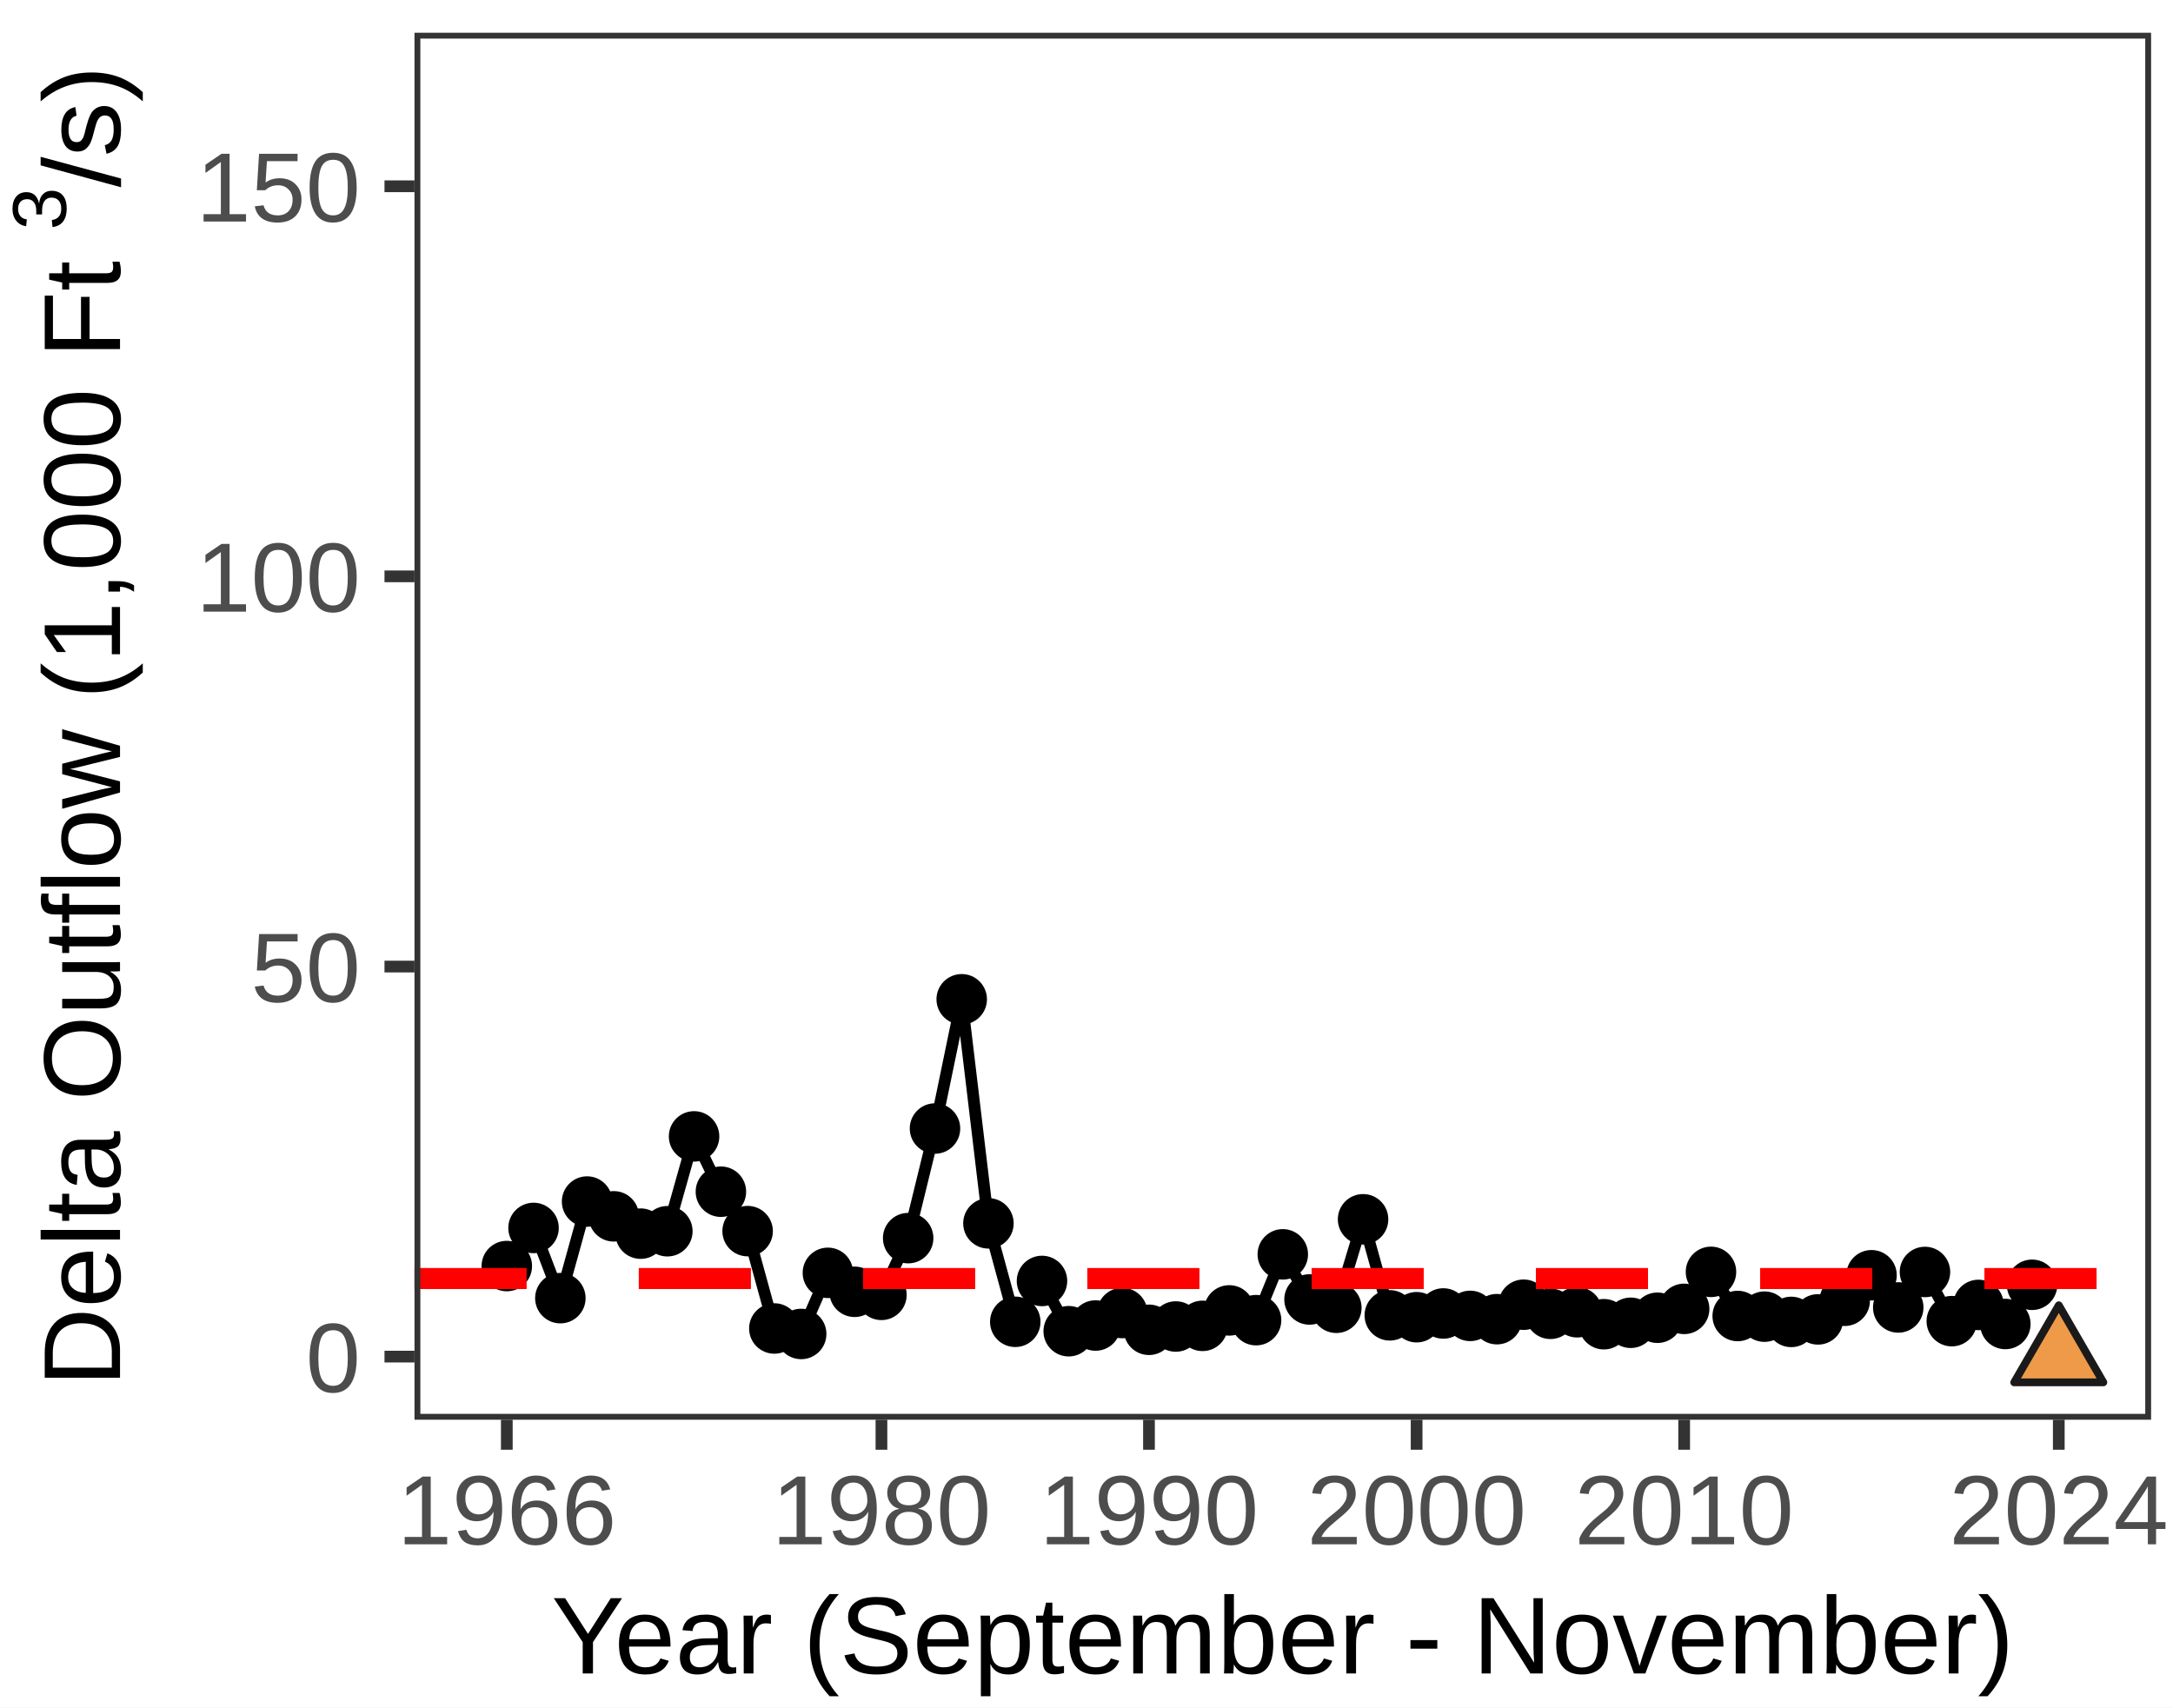
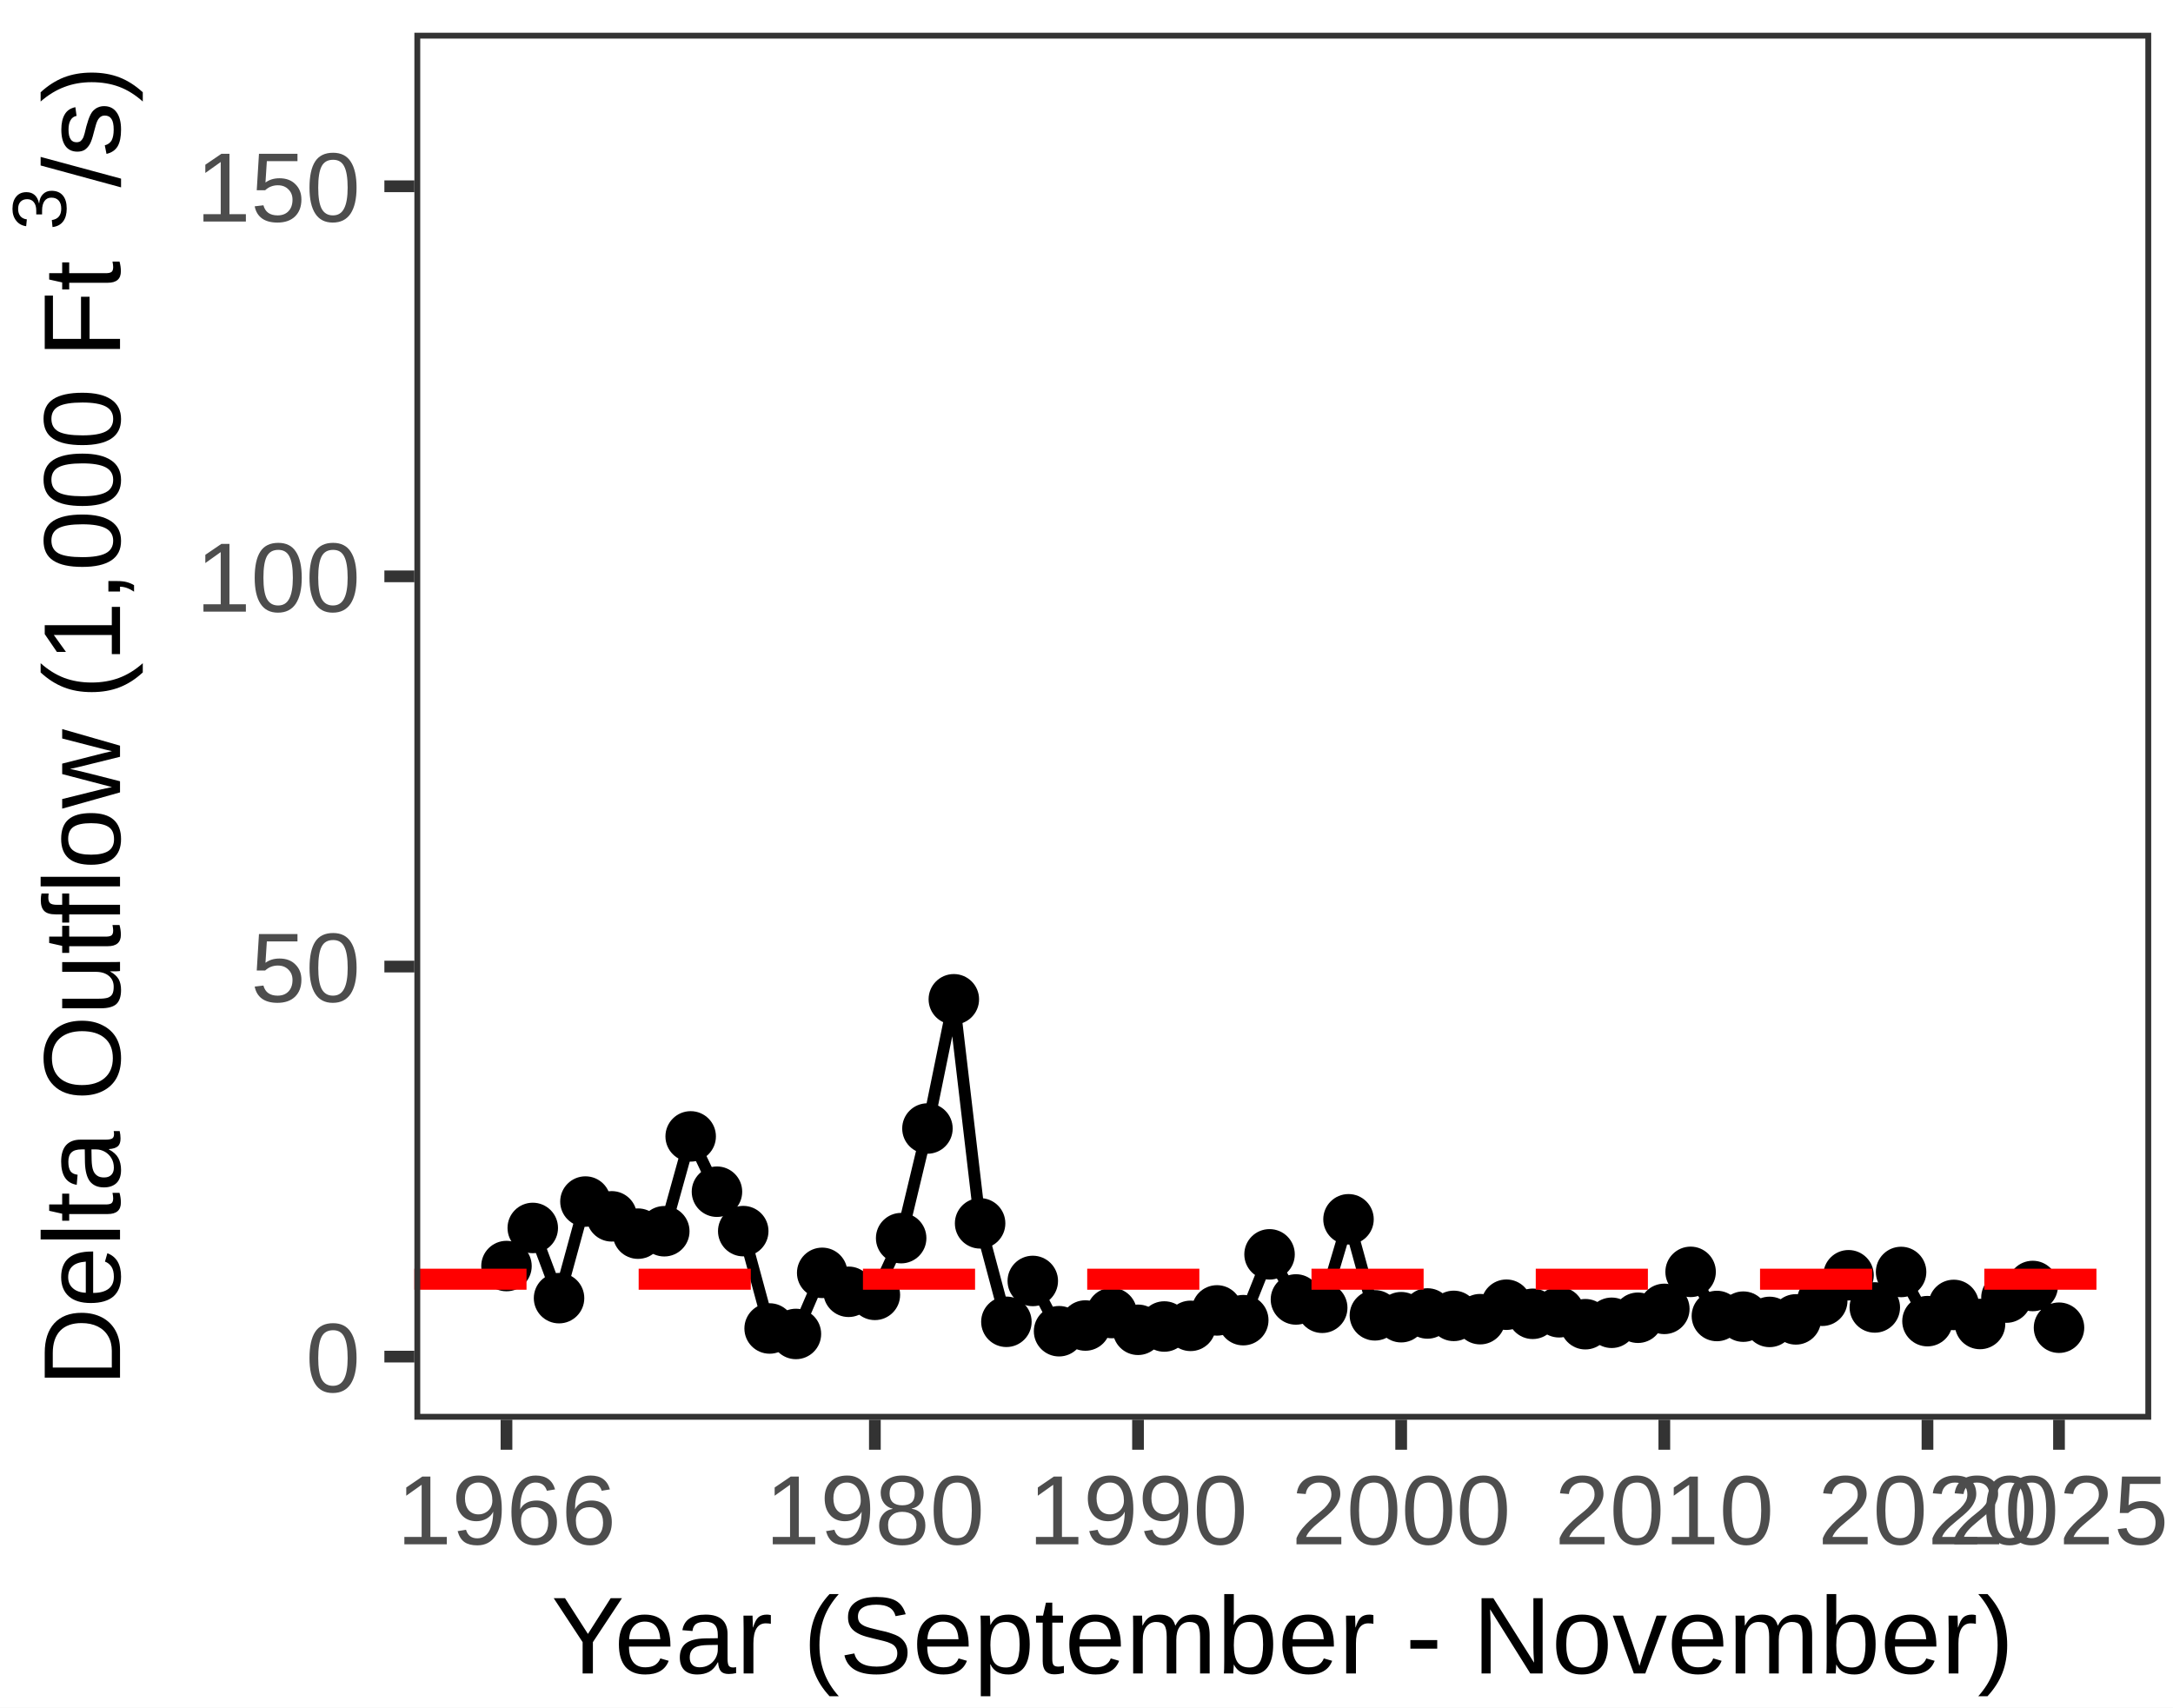
- <svg xmlns="http://www.w3.org/2000/svg" class="svglite" width="198.43pt" height="155.91pt" viewBox="0 0 198.43 155.91">
-   <defs>
-     <style type="text/css">
+ <svg xmlns="http://www.w3.org/2000/svg" width="198.43pt" height="155.91pt" viewBox="0 0 198.43 155.91">
+   <g class="svglite">
+     <defs>
+       <style type="text/css">
    .svglite line, .svglite polyline, .svglite polygon, .svglite path, .svglite rect, .svglite circle {
      fill: none;
      stroke: #000000;
      stroke-linecap: round;
      stroke-linejoin: round;
      stroke-miterlimit: 10.00;
    }
    .svglite text {
      white-space: pre;
    }
+     .svglite g.glyphgroup path {
+       fill: inherit;
+       stroke: none;
+     }
  </style>
-   </defs>
-   <rect width="100%" height="100%" style="stroke: none; fill: #FFFFFF;" />
-   <defs>
-     <clipPath id="cpMC4wMHwxOTguNDN8MC4wMHwxNTUuOTE=">
-       <rect x="0.00" y="0.00" width="198.43" height="155.91" />
-     </clipPath>
-   </defs>
-   <g clip-path="url(#cpMC4wMHwxOTguNDN8MC4wMHwxNTUuOTE=)">
-     <rect x="-0" y="0.00" width="198.43" height="155.91" style="stroke-width: 1.07; stroke: #FFFFFF; fill: #FFFFFF;" />
-   </g>
-   <defs>
-     <clipPath id="cpMzcuODV8MTk2LjQzfDIuOTl8MTI5LjY0">
-       <rect x="37.85" y="2.99" width="158.58" height="126.65" />
-     </clipPath>
-   </defs>
-   <g clip-path="url(#cpMzcuODV8MTk2LjQzfDIuOTl8MTI5LjY0)">
-     <rect x="37.85" y="2.99" width="158.58" height="126.65" style="stroke-width: 1.07; stroke: none; fill: #FFFFFF;" />
-     <polyline points="46.28,115.61 48.72,112.13 51.17,118.54 53.61,109.72 56.05,111.07 58.50,112.65 60.94,112.43 63.38,103.77 65.83,108.82 68.27,112.42 70.71,121.31 73.16,121.81 75.60,116.23 78.04,117.96 80.49,118.24 82.93,113.06 85.38,103.05 87.82,91.25 90.26,111.71 92.71,120.70 95.15,116.97 97.59,121.56 100.04,121.04 102.48,119.90 104.92,121.43 107.37,121.13 109.81,121.07 112.25,119.66 114.70,120.55 117.14,114.54 119.58,118.66 122.03,119.42 124.47,111.34 126.91,120.11 129.36,120.28 131.80,119.94 134.25,120.16 136.69,120.46 139.13,119.14 141.58,119.97 144.02,119.83 146.46,120.92 148.91,120.79 151.35,120.33 153.79,119.52 156.24,116.14 158.68,120.17 161.12,120.23 163.57,120.71 166.01,120.48 168.45,118.78 170.90,116.45 173.34,119.39 175.78,116.15 178.23,120.64 180.67,119.16 183.12,120.90 185.56,117.32 " style="stroke-width: 1.07; stroke-linecap: butt;" />
-     <circle cx="46.28" cy="115.61" r="1.95" style="stroke-width: 0.71; fill: #000000;" />
-     <circle cx="48.72" cy="112.13" r="1.95" style="stroke-width: 0.71; fill: #000000;" />
-     <circle cx="51.17" cy="118.54" r="1.95" style="stroke-width: 0.71; fill: #000000;" />
-     <circle cx="53.61" cy="109.72" r="1.95" style="stroke-width: 0.71; fill: #000000;" />
-     <circle cx="56.05" cy="111.07" r="1.95" style="stroke-width: 0.71; fill: #000000;" />
-     <circle cx="58.50" cy="112.65" r="1.95" style="stroke-width: 0.71; fill: #000000;" />
-     <circle cx="60.94" cy="112.43" r="1.95" style="stroke-width: 0.71; fill: #000000;" />
-     <circle cx="63.38" cy="103.77" r="1.95" style="stroke-width: 0.71; fill: #000000;" />
-     <circle cx="65.83" cy="108.82" r="1.95" style="stroke-width: 0.71; fill: #000000;" />
-     <circle cx="68.27" cy="112.42" r="1.95" style="stroke-width: 0.71; fill: #000000;" />
-     <circle cx="70.71" cy="121.31" r="1.95" style="stroke-width: 0.71; fill: #000000;" />
-     <circle cx="73.16" cy="121.81" r="1.95" style="stroke-width: 0.71; fill: #000000;" />
-     <circle cx="75.60" cy="116.23" r="1.95" style="stroke-width: 0.71; fill: #000000;" />
-     <circle cx="78.04" cy="117.96" r="1.95" style="stroke-width: 0.71; fill: #000000;" />
-     <circle cx="80.49" cy="118.24" r="1.95" style="stroke-width: 0.71; fill: #000000;" />
-     <circle cx="82.93" cy="113.06" r="1.95" style="stroke-width: 0.71; fill: #000000;" />
-     <circle cx="85.38" cy="103.05" r="1.95" style="stroke-width: 0.71; fill: #000000;" />
-     <circle cx="87.82" cy="91.25" r="1.95" style="stroke-width: 0.71; fill: #000000;" />
-     <circle cx="90.26" cy="111.71" r="1.95" style="stroke-width: 0.71; fill: #000000;" />
-     <circle cx="92.71" cy="120.70" r="1.95" style="stroke-width: 0.71; fill: #000000;" />
-     <circle cx="95.15" cy="116.97" r="1.95" style="stroke-width: 0.71; fill: #000000;" />
-     <circle cx="97.59" cy="121.56" r="1.95" style="stroke-width: 0.71; fill: #000000;" />
-     <circle cx="100.04" cy="121.04" r="1.95" style="stroke-width: 0.71; fill: #000000;" />
-     <circle cx="102.48" cy="119.90" r="1.95" style="stroke-width: 0.71; fill: #000000;" />
-     <circle cx="104.92" cy="121.43" r="1.95" style="stroke-width: 0.71; fill: #000000;" />
-     <circle cx="107.37" cy="121.13" r="1.95" style="stroke-width: 0.71; fill: #000000;" />
-     <circle cx="109.81" cy="121.07" r="1.95" style="stroke-width: 0.71; fill: #000000;" />
-     <circle cx="112.25" cy="119.66" r="1.95" style="stroke-width: 0.71; fill: #000000;" />
-     <circle cx="114.70" cy="120.55" r="1.95" style="stroke-width: 0.71; fill: #000000;" />
-     <circle cx="117.14" cy="114.54" r="1.95" style="stroke-width: 0.71; fill: #000000;" />
-     <circle cx="119.58" cy="118.66" r="1.95" style="stroke-width: 0.71; fill: #000000;" />
-     <circle cx="122.03" cy="119.42" r="1.95" style="stroke-width: 0.71; fill: #000000;" />
-     <circle cx="124.47" cy="111.34" r="1.95" style="stroke-width: 0.71; fill: #000000;" />
-     <circle cx="126.91" cy="120.11" r="1.95" style="stroke-width: 0.71; fill: #000000;" />
-     <circle cx="129.36" cy="120.28" r="1.95" style="stroke-width: 0.71; fill: #000000;" />
-     <circle cx="131.80" cy="119.94" r="1.95" style="stroke-width: 0.71; fill: #000000;" />
-     <circle cx="134.25" cy="120.16" r="1.95" style="stroke-width: 0.71; fill: #000000;" />
-     <circle cx="136.69" cy="120.46" r="1.95" style="stroke-width: 0.71; fill: #000000;" />
-     <circle cx="139.13" cy="119.14" r="1.95" style="stroke-width: 0.71; fill: #000000;" />
-     <circle cx="141.58" cy="119.97" r="1.95" style="stroke-width: 0.71; fill: #000000;" />
-     <circle cx="144.02" cy="119.83" r="1.95" style="stroke-width: 0.71; fill: #000000;" />
-     <circle cx="146.46" cy="120.92" r="1.95" style="stroke-width: 0.71; fill: #000000;" />
-     <circle cx="148.91" cy="120.79" r="1.95" style="stroke-width: 0.71; fill: #000000;" />
-     <circle cx="151.35" cy="120.33" r="1.95" style="stroke-width: 0.71; fill: #000000;" />
-     <circle cx="153.79" cy="119.52" r="1.95" style="stroke-width: 0.71; fill: #000000;" />
-     <circle cx="156.24" cy="116.14" r="1.95" style="stroke-width: 0.71; fill: #000000;" />
-     <circle cx="158.68" cy="120.17" r="1.95" style="stroke-width: 0.71; fill: #000000;" />
-     <circle cx="161.12" cy="120.23" r="1.95" style="stroke-width: 0.71; fill: #000000;" />
-     <circle cx="163.57" cy="120.71" r="1.95" style="stroke-width: 0.71; fill: #000000;" />
-     <circle cx="166.01" cy="120.48" r="1.95" style="stroke-width: 0.71; fill: #000000;" />
-     <circle cx="168.45" cy="118.78" r="1.95" style="stroke-width: 0.71; fill: #000000;" />
-     <circle cx="170.90" cy="116.45" r="1.95" style="stroke-width: 0.71; fill: #000000;" />
-     <circle cx="173.34" cy="119.39" r="1.95" style="stroke-width: 0.71; fill: #000000;" />
-     <circle cx="175.78" cy="116.15" r="1.95" style="stroke-width: 0.71; fill: #000000;" />
-     <circle cx="178.23" cy="120.64" r="1.95" style="stroke-width: 0.71; fill: #000000;" />
-     <circle cx="180.67" cy="119.16" r="1.95" style="stroke-width: 0.71; fill: #000000;" />
-     <circle cx="183.12" cy="120.90" r="1.95" style="stroke-width: 0.71; fill: #000000;" />
-     <circle cx="185.56" cy="117.32" r="1.95" style="stroke-width: 0.71; fill: #000000;" />
-     <line x1="37.85" y1="116.75" x2="196.43" y2="116.75" style="stroke-width: 1.92; stroke: #FF0000; stroke-dasharray: 10.24,10.24; stroke-linecap: butt;" />
-     <polygon points="188.00,119.19 192.07,126.23 183.93,126.23 " style="stroke-width: 0.71; stroke: #1A1A1A; fill: #EE9A49;" />
-     <rect x="37.85" y="2.99" width="158.58" height="126.65" style="stroke-width: 1.07; stroke: #333333;" />
-   </g>
-   <g clip-path="url(#cpMC4wMHwxOTguNDN8MC4wMHwxNTUuOTE=)">
-     <text x="32.92" y="127.11" text-anchor="end" style="font-size: 9.00px;fill: #4D4D4D; font-family: &quot;Arial&quot;;" textLength="5.00px" lengthAdjust="spacingAndGlyphs">0</text>
-     <text x="32.92" y="91.48" text-anchor="end" style="font-size: 9.00px;fill: #4D4D4D; font-family: &quot;Arial&quot;;" textLength="10.01px" lengthAdjust="spacingAndGlyphs">50</text>
-     <text x="32.92" y="55.85" text-anchor="end" style="font-size: 9.00px;fill: #4D4D4D; font-family: &quot;Arial&quot;;" textLength="15.01px" lengthAdjust="spacingAndGlyphs">100</text>
-     <text x="32.92" y="20.23" text-anchor="end" style="font-size: 9.00px;fill: #4D4D4D; font-family: &quot;Arial&quot;;" textLength="15.01px" lengthAdjust="spacingAndGlyphs">150</text>
-     <polyline points="35.11,123.88 37.85,123.88 " style="stroke-width: 1.07; stroke: #333333; stroke-linecap: butt;" />
-     <polyline points="35.11,88.26 37.85,88.26 " style="stroke-width: 1.07; stroke: #333333; stroke-linecap: butt;" />
-     <polyline points="35.11,52.63 37.85,52.63 " style="stroke-width: 1.07; stroke: #333333; stroke-linecap: butt;" />
-     <polyline points="35.11,17.01 37.85,17.01 " style="stroke-width: 1.07; stroke: #333333; stroke-linecap: butt;" />
-     <polyline points="46.28,132.38 46.28,129.64 " style="stroke-width: 1.07; stroke: #333333; stroke-linecap: butt;" />
-     <polyline points="80.49,132.38 80.49,129.64 " style="stroke-width: 1.07; stroke: #333333; stroke-linecap: butt;" />
-     <polyline points="104.92,132.38 104.92,129.64 " style="stroke-width: 1.07; stroke: #333333; stroke-linecap: butt;" />
-     <polyline points="129.36,132.38 129.36,129.64 " style="stroke-width: 1.07; stroke: #333333; stroke-linecap: butt;" />
-     <polyline points="153.79,132.38 153.79,129.64 " style="stroke-width: 1.07; stroke: #333333; stroke-linecap: butt;" />
-     <polyline points="188.00,132.38 188.00,129.64 " style="stroke-width: 1.07; stroke: #333333; stroke-linecap: butt;" />
-     <text x="46.28" y="141.02" text-anchor="middle" style="font-size: 9.00px;fill: #4D4D4D; font-family: &quot;Arial&quot;;" textLength="20.02px" lengthAdjust="spacingAndGlyphs">1966</text>
-     <text x="80.49" y="141.02" text-anchor="middle" style="font-size: 9.00px;fill: #4D4D4D; font-family: &quot;Arial&quot;;" textLength="20.02px" lengthAdjust="spacingAndGlyphs">1980</text>
-     <text x="104.92" y="141.02" text-anchor="middle" style="font-size: 9.00px;fill: #4D4D4D; font-family: &quot;Arial&quot;;" textLength="20.02px" lengthAdjust="spacingAndGlyphs">1990</text>
-     <text x="129.36" y="141.02" text-anchor="middle" style="font-size: 9.00px;fill: #4D4D4D; font-family: &quot;Arial&quot;;" textLength="20.02px" lengthAdjust="spacingAndGlyphs">2000</text>
-     <text x="153.79" y="141.02" text-anchor="middle" style="font-size: 9.00px;fill: #4D4D4D; font-family: &quot;Arial&quot;;" textLength="20.02px" lengthAdjust="spacingAndGlyphs">2010</text>
-     <text x="188.00" y="141.02" text-anchor="middle" style="font-size: 9.00px;fill: #4D4D4D; font-family: &quot;Arial&quot;;" textLength="20.02px" lengthAdjust="spacingAndGlyphs">2024</text>
-     <text x="117.14" y="152.81" text-anchor="middle" style="font-size: 10.00px; font-family: &quot;Arial&quot;;" textLength="133.65px" lengthAdjust="spacingAndGlyphs">Year (September - November)</text>
-     <text transform="translate(10.96,126.64) rotate(-90)" style="font-size: 10.00px; font-family: &quot;Arial&quot;;" textLength="105.65px" lengthAdjust="spacingAndGlyphs">Delta Outflow (1,000 Ft </text>
-     <text transform="translate(6.03,21.00) rotate(-90)" style="font-size: 7.00px; font-family: &quot;Arial&quot;;" textLength="3.90px" lengthAdjust="spacingAndGlyphs">3</text>
-     <text transform="translate(10.96,17.10) rotate(-90)" style="font-size: 10.00px; font-family: &quot;Arial&quot;;" textLength="11.12px" lengthAdjust="spacingAndGlyphs">/s)</text>
+     </defs>
+     <rect width="100%" height="100%" style="stroke: none; fill: #FFFFFF;" />
+     <defs>
+       <clipPath id="cpMC4wMHwxOTguNDN8MC4wMHwxNTUuOTE=">
+         <rect x="0.00" y="0.00" width="198.43" height="155.91" />
+       </clipPath>
+     </defs>
+     <g clip-path="url(#cpMC4wMHwxOTguNDN8MC4wMHwxNTUuOTE=)">
+       <rect x="0.00" y="0.00" width="198.43" height="155.91" style="stroke-width: 1.07; stroke: #FFFFFF; fill: #FFFFFF;" />
+     </g>
+     <defs>
+       <clipPath id="cpMzcuODR8MTk2LjQzfDIuOTl8MTI5LjY0">
+         <rect x="37.84" y="2.99" width="158.60" height="126.65" />
+       </clipPath>
+     </defs>
+     <g clip-path="url(#cpMzcuODR8MTk2LjQzfDIuOTl8MTI5LjY0)">
+       <rect x="37.84" y="2.99" width="158.60" height="126.65" style="stroke-width: 1.07; stroke: none; fill: #FFFFFF;" />
+       <polyline points="46.25,115.61 48.65,112.13 51.05,118.54 53.46,109.72 55.86,111.07 58.26,112.65 60.66,112.43 63.07,103.77 65.47,108.82 67.87,112.42 70.28,121.31 72.68,121.81 75.08,116.23 77.49,117.96 79.89,118.24 82.29,113.06 84.69,103.05 87.10,91.25 89.50,111.71 91.90,120.70 94.31,116.97 96.71,121.56 99.11,121.04 101.52,119.90 103.92,121.43 106.32,121.13 108.72,121.07 111.13,119.66 113.53,120.55 115.93,114.54 118.34,118.66 120.74,119.42 123.14,111.34 125.55,120.11 127.95,120.28 130.35,119.94 132.75,120.16 135.16,120.46 137.56,119.14 139.96,119.97 142.37,119.83 144.77,120.92 147.17,120.79 149.57,120.33 151.98,119.52 154.38,116.14 156.78,120.17 159.19,120.23 161.59,120.71 163.99,120.48 166.40,118.78 168.80,116.45 171.20,119.39 173.60,116.15 176.01,120.64 178.41,119.16 180.81,120.90 183.22,118.49 185.62,117.43 188.02,121.24 " style="stroke-width: 1.07; stroke-linecap: butt;" />
+       <circle cx="46.25" cy="115.61" r="1.95" style="stroke-width: 0.71; fill: #000000;" />
+       <circle cx="48.65" cy="112.13" r="1.95" style="stroke-width: 0.71; fill: #000000;" />
+       <circle cx="51.05" cy="118.54" r="1.95" style="stroke-width: 0.71; fill: #000000;" />
+       <circle cx="53.46" cy="109.72" r="1.95" style="stroke-width: 0.71; fill: #000000;" />
+       <circle cx="55.86" cy="111.07" r="1.95" style="stroke-width: 0.71; fill: #000000;" />
+       <circle cx="58.26" cy="112.65" r="1.95" style="stroke-width: 0.71; fill: #000000;" />
+       <circle cx="60.66" cy="112.43" r="1.95" style="stroke-width: 0.71; fill: #000000;" />
+       <circle cx="63.07" cy="103.77" r="1.95" style="stroke-width: 0.71; fill: #000000;" />
+       <circle cx="65.47" cy="108.82" r="1.95" style="stroke-width: 0.71; fill: #000000;" />
+       <circle cx="67.87" cy="112.42" r="1.95" style="stroke-width: 0.71; fill: #000000;" />
+       <circle cx="70.28" cy="121.31" r="1.95" style="stroke-width: 0.71; fill: #000000;" />
+       <circle cx="72.68" cy="121.81" r="1.95" style="stroke-width: 0.71; fill: #000000;" />
+       <circle cx="75.08" cy="116.23" r="1.95" style="stroke-width: 0.71; fill: #000000;" />
+       <circle cx="77.49" cy="117.96" r="1.95" style="stroke-width: 0.71; fill: #000000;" />
+       <circle cx="79.89" cy="118.24" r="1.95" style="stroke-width: 0.71; fill: #000000;" />
+       <circle cx="82.29" cy="113.06" r="1.95" style="stroke-width: 0.71; fill: #000000;" />
+       <circle cx="84.69" cy="103.05" r="1.95" style="stroke-width: 0.71; fill: #000000;" />
+       <circle cx="87.10" cy="91.25" r="1.95" style="stroke-width: 0.71; fill: #000000;" />
+       <circle cx="89.50" cy="111.71" r="1.95" style="stroke-width: 0.71; fill: #000000;" />
+       <circle cx="91.90" cy="120.70" r="1.95" style="stroke-width: 0.71; fill: #000000;" />
+       <circle cx="94.31" cy="116.97" r="1.95" style="stroke-width: 0.71; fill: #000000;" />
+       <circle cx="96.71" cy="121.56" r="1.95" style="stroke-width: 0.71; fill: #000000;" />
+       <circle cx="99.11" cy="121.04" r="1.95" style="stroke-width: 0.71; fill: #000000;" />
+       <circle cx="101.52" cy="119.90" r="1.95" style="stroke-width: 0.71; fill: #000000;" />
+       <circle cx="103.92" cy="121.43" r="1.95" style="stroke-width: 0.71; fill: #000000;" />
+       <circle cx="106.32" cy="121.13" r="1.95" style="stroke-width: 0.71; fill: #000000;" />
+       <circle cx="108.72" cy="121.07" r="1.95" style="stroke-width: 0.71; fill: #000000;" />
+       <circle cx="111.13" cy="119.66" r="1.95" style="stroke-width: 0.71; fill: #000000;" />
+       <circle cx="113.53" cy="120.55" r="1.95" style="stroke-width: 0.71; fill: #000000;" />
+       <circle cx="115.93" cy="114.54" r="1.95" style="stroke-width: 0.71; fill: #000000;" />
+       <circle cx="118.34" cy="118.66" r="1.95" style="stroke-width: 0.71; fill: #000000;" />
+       <circle cx="120.74" cy="119.42" r="1.95" style="stroke-width: 0.71; fill: #000000;" />
+       <circle cx="123.14" cy="111.34" r="1.95" style="stroke-width: 0.71; fill: #000000;" />
+       <circle cx="125.55" cy="120.11" r="1.95" style="stroke-width: 0.71; fill: #000000;" />
+       <circle cx="127.95" cy="120.28" r="1.95" style="stroke-width: 0.71; fill: #000000;" />
+       <circle cx="130.35" cy="119.94" r="1.95" style="stroke-width: 0.71; fill: #000000;" />
+       <circle cx="132.75" cy="120.16" r="1.95" style="stroke-width: 0.71; fill: #000000;" />
+       <circle cx="135.16" cy="120.46" r="1.95" style="stroke-width: 0.71; fill: #000000;" />
+       <circle cx="137.56" cy="119.14" r="1.95" style="stroke-width: 0.71; fill: #000000;" />
+       <circle cx="139.96" cy="119.97" r="1.95" style="stroke-width: 0.71; fill: #000000;" />
+       <circle cx="142.37" cy="119.83" r="1.95" style="stroke-width: 0.71; fill: #000000;" />
+       <circle cx="144.77" cy="120.92" r="1.95" style="stroke-width: 0.71; fill: #000000;" />
+       <circle cx="147.17" cy="120.79" r="1.95" style="stroke-width: 0.71; fill: #000000;" />
+       <circle cx="149.57" cy="120.33" r="1.95" style="stroke-width: 0.71; fill: #000000;" />
+       <circle cx="151.98" cy="119.52" r="1.95" style="stroke-width: 0.71; fill: #000000;" />
+       <circle cx="154.38" cy="116.14" r="1.95" style="stroke-width: 0.71; fill: #000000;" />
+       <circle cx="156.78" cy="120.17" r="1.95" style="stroke-width: 0.71; fill: #000000;" />
+       <circle cx="159.19" cy="120.23" r="1.95" style="stroke-width: 0.71; fill: #000000;" />
+       <circle cx="161.59" cy="120.71" r="1.95" style="stroke-width: 0.71; fill: #000000;" />
+       <circle cx="163.99" cy="120.48" r="1.95" style="stroke-width: 0.71; fill: #000000;" />
+       <circle cx="166.40" cy="118.78" r="1.95" style="stroke-width: 0.71; fill: #000000;" />
+       <circle cx="168.80" cy="116.45" r="1.95" style="stroke-width: 0.71; fill: #000000;" />
+       <circle cx="171.20" cy="119.39" r="1.95" style="stroke-width: 0.71; fill: #000000;" />
+       <circle cx="173.60" cy="116.15" r="1.95" style="stroke-width: 0.71; fill: #000000;" />
+       <circle cx="176.01" cy="120.64" r="1.95" style="stroke-width: 0.71; fill: #000000;" />
+       <circle cx="178.41" cy="119.16" r="1.95" style="stroke-width: 0.71; fill: #000000;" />
+       <circle cx="180.81" cy="120.90" r="1.95" style="stroke-width: 0.71; fill: #000000;" />
+       <circle cx="183.22" cy="118.49" r="1.95" style="stroke-width: 0.71; fill: #000000;" />
+       <circle cx="185.62" cy="117.43" r="1.95" style="stroke-width: 0.71; fill: #000000;" />
+       <circle cx="188.02" cy="121.24" r="1.95" style="stroke-width: 0.71; fill: #000000;" />
+       <line x1="37.84" y1="116.81" x2="196.43" y2="116.81" style="stroke-width: 1.92; stroke: #FF0000; stroke-dasharray: 10.24,10.24; stroke-linecap: butt;" />
+       <rect x="37.84" y="2.99" width="158.60" height="126.65" style="stroke-width: 1.07; stroke: #333333;" />
+     </g>
+     <g clip-path="url(#cpMC4wMHwxOTguNDN8MC4wMHwxNTUuOTE=)">
+       <text x="32.91" y="127.11" text-anchor="end" style="font-size: 9.00px;fill: #4D4D4D; font-family: &quot;Arial&quot;;" textLength="5.00px" lengthAdjust="spacingAndGlyphs">0</text>
+       <text x="32.91" y="91.48" text-anchor="end" style="font-size: 9.00px;fill: #4D4D4D; font-family: &quot;Arial&quot;;" textLength="10.00px" lengthAdjust="spacingAndGlyphs">50</text>
+       <text x="32.91" y="55.85" text-anchor="end" style="font-size: 9.00px;fill: #4D4D4D; font-family: &quot;Arial&quot;;" textLength="15.00px" lengthAdjust="spacingAndGlyphs">100</text>
+       <text x="32.91" y="20.23" text-anchor="end" style="font-size: 9.00px;fill: #4D4D4D; font-family: &quot;Arial&quot;;" textLength="15.00px" lengthAdjust="spacingAndGlyphs">150</text>
+       <polyline points="35.10,123.88 37.84,123.88 " style="stroke-width: 1.07; stroke: #333333; stroke-linecap: butt;" />
+       <polyline points="35.10,88.26 37.84,88.26 " style="stroke-width: 1.07; stroke: #333333; stroke-linecap: butt;" />
+       <polyline points="35.10,52.63 37.84,52.63 " style="stroke-width: 1.07; stroke: #333333; stroke-linecap: butt;" />
+       <polyline points="35.10,17.01 37.84,17.01 " style="stroke-width: 1.07; stroke: #333333; stroke-linecap: butt;" />
+       <polyline points="46.25,132.38 46.25,129.64 " style="stroke-width: 1.07; stroke: #333333; stroke-linecap: butt;" />
+       <polyline points="79.89,132.38 79.89,129.64 " style="stroke-width: 1.07; stroke: #333333; stroke-linecap: butt;" />
+       <polyline points="103.92,132.38 103.92,129.64 " style="stroke-width: 1.07; stroke: #333333; stroke-linecap: butt;" />
+       <polyline points="127.95,132.38 127.95,129.64 " style="stroke-width: 1.07; stroke: #333333; stroke-linecap: butt;" />
+       <polyline points="151.98,132.38 151.98,129.64 " style="stroke-width: 1.07; stroke: #333333; stroke-linecap: butt;" />
+       <polyline points="176.01,132.38 176.01,129.64 " style="stroke-width: 1.07; stroke: #333333; stroke-linecap: butt;" />
+       <polyline points="188.02,132.38 188.02,129.64 " style="stroke-width: 1.07; stroke: #333333; stroke-linecap: butt;" />
+       <text x="46.25" y="141.02" text-anchor="middle" style="font-size: 9.00px;fill: #4D4D4D; font-family: &quot;Arial&quot;;" textLength="20.00px" lengthAdjust="spacingAndGlyphs">1966</text>
+       <text x="79.89" y="141.02" text-anchor="middle" style="font-size: 9.00px;fill: #4D4D4D; font-family: &quot;Arial&quot;;" textLength="20.00px" lengthAdjust="spacingAndGlyphs">1980</text>
+       <text x="103.92" y="141.02" text-anchor="middle" style="font-size: 9.00px;fill: #4D4D4D; font-family: &quot;Arial&quot;;" textLength="20.00px" lengthAdjust="spacingAndGlyphs">1990</text>
+       <text x="127.95" y="141.02" text-anchor="middle" style="font-size: 9.00px;fill: #4D4D4D; font-family: &quot;Arial&quot;;" textLength="20.00px" lengthAdjust="spacingAndGlyphs">2000</text>
+       <text x="151.98" y="141.02" text-anchor="middle" style="font-size: 9.00px;fill: #4D4D4D; font-family: &quot;Arial&quot;;" textLength="20.00px" lengthAdjust="spacingAndGlyphs">2010</text>
+       <text x="176.01" y="141.02" text-anchor="middle" style="font-size: 9.00px;fill: #4D4D4D; font-family: &quot;Arial&quot;;" textLength="20.00px" lengthAdjust="spacingAndGlyphs">2020</text>
+       <text x="188.02" y="141.02" text-anchor="middle" style="font-size: 9.00px;fill: #4D4D4D; font-family: &quot;Arial&quot;;" textLength="20.00px" lengthAdjust="spacingAndGlyphs">2025</text>
+       <text x="117.13" y="152.81" text-anchor="middle" style="font-size: 10.00px; font-family: &quot;Arial&quot;;" textLength="133.58px" lengthAdjust="spacingAndGlyphs">Year (September - November)</text>
+       <text transform="translate(10.96,126.63) rotate(-90)" style="font-size: 10.00px; font-family: &quot;Arial&quot;;" textLength="105.62px" lengthAdjust="spacingAndGlyphs">Delta Outflow (1,000 Ft </text>
+       <text transform="translate(6.03,21.00) rotate(-90)" style="font-size: 7.00px; font-family: &quot;Arial&quot;;" textLength="3.89px" lengthAdjust="spacingAndGlyphs">3</text>
+       <text transform="translate(10.96,17.11) rotate(-90)" style="font-size: 10.00px; font-family: &quot;Arial&quot;;" textLength="11.11px" lengthAdjust="spacingAndGlyphs">/s)</text>
+     </g>
  </g>
</svg>
